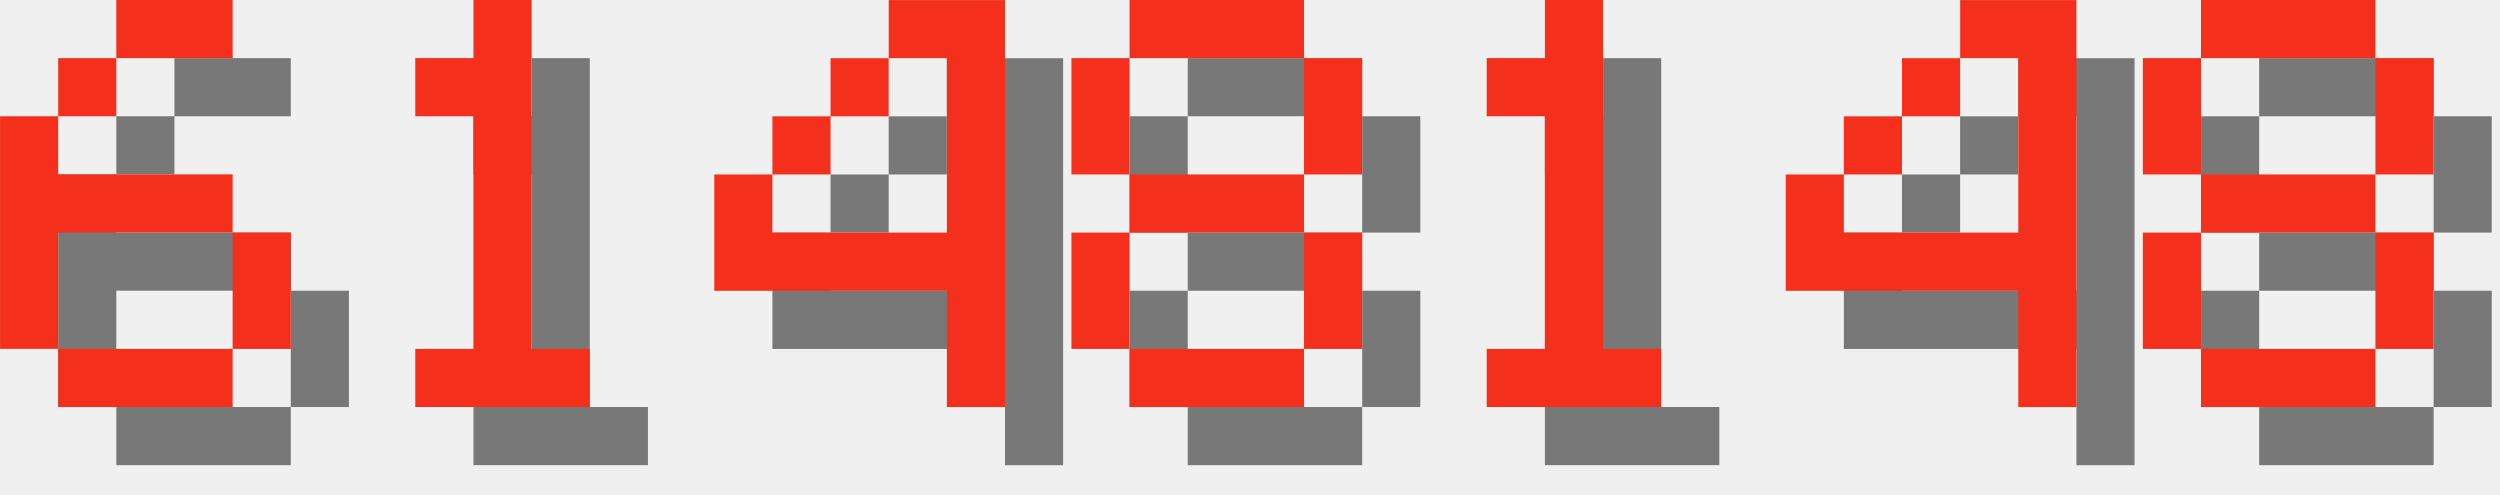
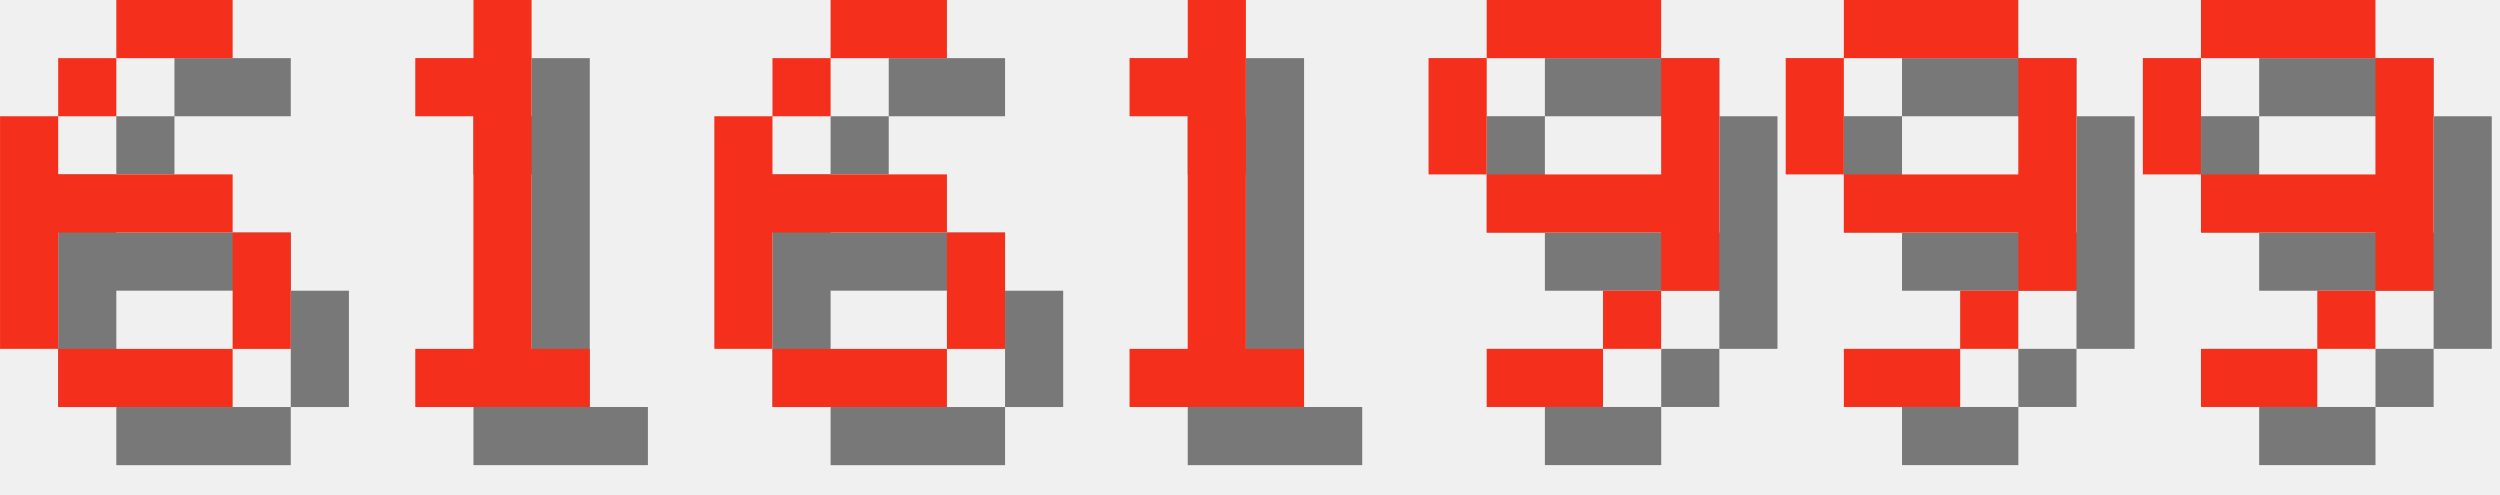
<svg xmlns="http://www.w3.org/2000/svg" version="1.1" width="182.0" height="36">
  <style>
        .text-foreground {
            fill: #F4301C;
        }
        .text-shadow {
            fill: #000000;
            fill-opacity: 0.5;
        }
    </style>
  <g class="digit" id="digit_6" transform="translate(0.0, 0), scale(4)">
    <path id="digit_6_shadow" class="text-shadow" d="m3.175 1.058v1.058h2.117v-1.058h-2.117zm0 1.058h-1.058v1.058h1.058v-1.058zm-1.058 1.058h-1.058v4.233h1.058v-2.117h3.175v-1.058h-3.175v-1.058zm3.175 2.117v2.117h1.058v-2.117h-1.058zm0 2.117h-3.175v1.058h3.175v-1.058z" fill-opacity=".5" style="paint-order:stroke fill markers" />
    <path id="digit_6_fg" class="text-foreground" d="m2.117 0v1.058h2.117v-1.058h-2.117zm0 1.058h-1.058v1.058h1.058v-1.058zm-1.058 1.058h-1.058v4.233h1.058v-2.117h3.175v-1.058h-3.175v-1.058zm3.175 2.117v2.117h1.058v-2.117h-1.058zm0 2.117h-3.175v1.058h3.175v-1.058z" fill="#fff" style="paint-order:stroke fill markers" />
  </g>
  <g class="digit" id="digit_1" transform="translate(26.0, 0), scale(4)">
    <path id="digit_1_shadow" class="text-shadow" d="m2.117 2.117v1.058h1.058v4.233h-1.058v1.058h3.175v-1.058h-1.058v-6.35h-1.058v1.058h-1.058z" fill-opacity=".5" style="paint-order:stroke fill markers" />
    <path id="digit_1_fg" class="text-foreground" d="m1.058 1.058v1.058h1.058v4.233h-1.058v1.058h3.175v-1.058h-1.058v-6.35h-1.058v1.058h-1.058z" fill="#fff" style="paint-order:stroke fill markers" />
  </g>
-   <g class="digit" id="digit_4" transform="translate(52.0, 0), scale(4)">
-     <path id="digit_4_shadow" class="text-shadow" d="m4.233 1.058v1.058h1.058v3.175h-3.175v-1.058h-1.058v2.117h4.233v2.117h1.058v-7.408h-2.117zm-2.117 3.175h1.058v-1.058h-1.058v1.058zm1.058-1.058h1.058v-1.058h-1.058v1.058z" fill-opacity=".5" style="paint-order:stroke fill markers" />
-     <path id="digit_4_fg" class="text-foreground" d="m3.175 0v1.058h1.058v3.175h-3.175v-1.058h-1.058v2.117h4.233v2.117h1.058v-7.408h-2.117zm-2.117 3.175h1.058v-1.058h-1.058v1.058zm1.058-1.058h1.058v-1.058h-1.058v1.058z" fill="#fff" style="paint-order:stroke fill markers" />
+   <g class="digit" id="digit_6" transform="translate(52.0, 0), scale(4)">
+     <path id="digit_6_shadow" class="text-shadow" d="m3.175 1.058v1.058h2.117v-1.058h-2.117zm0 1.058h-1.058v1.058h1.058v-1.058zm-1.058 1.058h-1.058v4.233h1.058v-2.117h3.175v-1.058h-3.175v-1.058zm3.175 2.117v2.117h1.058v-2.117h-1.058zm0 2.117h-3.175v1.058h3.175v-1.058z" fill-opacity=".5" style="paint-order:stroke fill markers" />
+     <path id="digit_6_fg" class="text-foreground" d="m2.117 0v1.058h2.117v-1.058h-2.117zm0 1.058h-1.058v1.058h1.058v-1.058zm-1.058 1.058h-1.058v4.233h1.058v-2.117h3.175v-1.058h-3.175v-1.058zm3.175 2.117v2.117h1.058v-2.117h-1.058zm0 2.117h-3.175v1.058h3.175v-1.058z" fill="#fff" style="paint-order:stroke fill markers" />
  </g>
-   <g class="digit" id="digit_8" transform="translate(78.0, 0), scale(4)">
-     <path id="digit_8_shadow" class="text-shadow" d="m2.117 1.058v1.058h3.175v-1.058h-3.175zm3.175 1.058v2.117h1.058v-2.117h-1.058zm0 2.117h-3.175v1.058h3.175v-1.058zm0 1.058v2.117h1.058v-2.117h-1.058zm0 2.117h-3.175v1.058h3.175v-1.058zm-3.175 0v-2.117h-1.058v2.117h1.058zm0-3.175v-2.117h-1.058v2.117h1.058z" fill-opacity=".5" style="paint-order:stroke fill markers" />
-     <path id="digit_8_fg" class="text-foreground" d="m1.058 0v1.058h3.175v-1.058h-3.175zm3.175 1.058v2.117h1.058v-2.117h-1.058zm0 2.117h-3.175v1.058h3.175v-1.058zm0 1.058v2.117h1.058v-2.117h-1.058zm0 2.117h-3.175v1.058h3.175v-1.058zm-3.175 0v-2.117h-1.058v2.117h1.058zm0-3.175v-2.117h-1.058v2.117h1.058z" fill="#fff" style="paint-order:stroke fill markers" />
-   </g>
-   <g class="digit" id="digit_1" transform="translate(104.0, 0), scale(4)">
+   <g class="digit" id="digit_1" transform="translate(78.0, 0), scale(4)">
    <path id="digit_1_shadow" class="text-shadow" d="m2.117 2.117v1.058h1.058v4.233h-1.058v1.058h3.175v-1.058h-1.058v-6.35h-1.058v1.058h-1.058z" fill-opacity=".5" style="paint-order:stroke fill markers" />
    <path id="digit_1_fg" class="text-foreground" d="m1.058 1.058v1.058h1.058v4.233h-1.058v1.058h3.175v-1.058h-1.058v-6.35h-1.058v1.058h-1.058z" fill="#fff" style="paint-order:stroke fill markers" />
  </g>
-   <g class="digit" id="digit_4" transform="translate(130.0, 0), scale(4)">
-     <path id="digit_4_shadow" class="text-shadow" d="m4.233 1.058v1.058h1.058v3.175h-3.175v-1.058h-1.058v2.117h4.233v2.117h1.058v-7.408h-2.117zm-2.117 3.175h1.058v-1.058h-1.058v1.058zm1.058-1.058h1.058v-1.058h-1.058v1.058z" fill-opacity=".5" style="paint-order:stroke fill markers" />
-     <path id="digit_4_fg" class="text-foreground" d="m3.175 0v1.058h1.058v3.175h-3.175v-1.058h-1.058v2.117h4.233v2.117h1.058v-7.408h-2.117zm-2.117 3.175h1.058v-1.058h-1.058v1.058zm1.058-1.058h1.058v-1.058h-1.058v1.058z" fill="#fff" style="paint-order:stroke fill markers" />
+   <g class="digit" id="digit_9" transform="translate(104.0, 0), scale(4)">
+     <path id="digit_9_shadow" class="text-shadow" d="m2.117 1.058v1.058h3.175v-1.058h-3.175zm3.175 1.058v2.117h-3.175v1.058h3.175v1.058h1.058v-4.233h-1.058zm0 4.233h-1.058v1.058h1.058v-1.058zm-1.058 1.058h-2.117v1.058h2.117v-1.058zm-2.117-3.175v-2.117h-1.058v2.117h1.058z" fill-opacity=".5" style="paint-order:stroke fill markers" />
+     <path id="digit_9_fg" class="text-foreground" d="m1.058 0v1.058h3.175v-1.058h-3.175zm3.175 1.058v2.117h-3.175v1.058h3.175v1.058h1.058v-4.233h-1.058zm0 4.233h-1.058v1.058h1.058v-1.058zm-1.058 1.058h-2.117v1.058h2.117v-1.058zm-2.117-3.175v-2.117h-1.058v2.117h1.058z" fill="#fff" style="paint-order:stroke fill markers" />
  </g>
-   <g class="digit" id="digit_8" transform="translate(156.0, 0), scale(4)">
-     <path id="digit_8_shadow" class="text-shadow" d="m2.117 1.058v1.058h3.175v-1.058h-3.175zm3.175 1.058v2.117h1.058v-2.117h-1.058zm0 2.117h-3.175v1.058h3.175v-1.058zm0 1.058v2.117h1.058v-2.117h-1.058zm0 2.117h-3.175v1.058h3.175v-1.058zm-3.175 0v-2.117h-1.058v2.117h1.058zm0-3.175v-2.117h-1.058v2.117h1.058z" fill-opacity=".5" style="paint-order:stroke fill markers" />
-     <path id="digit_8_fg" class="text-foreground" d="m1.058 0v1.058h3.175v-1.058h-3.175zm3.175 1.058v2.117h1.058v-2.117h-1.058zm0 2.117h-3.175v1.058h3.175v-1.058zm0 1.058v2.117h1.058v-2.117h-1.058zm0 2.117h-3.175v1.058h3.175v-1.058zm-3.175 0v-2.117h-1.058v2.117h1.058zm0-3.175v-2.117h-1.058v2.117h1.058z" fill="#fff" style="paint-order:stroke fill markers" />
+   <g class="digit" id="digit_9" transform="translate(130.0, 0), scale(4)">
+     <path id="digit_9_shadow" class="text-shadow" d="m2.117 1.058v1.058h3.175v-1.058h-3.175zm3.175 1.058v2.117h-3.175v1.058h3.175v1.058h1.058v-4.233h-1.058zm0 4.233h-1.058v1.058h1.058v-1.058zm-1.058 1.058h-2.117v1.058h2.117v-1.058zm-2.117-3.175v-2.117h-1.058v2.117h1.058z" fill-opacity=".5" style="paint-order:stroke fill markers" />
+     <path id="digit_9_fg" class="text-foreground" d="m1.058 0v1.058h3.175v-1.058h-3.175zm3.175 1.058v2.117h-3.175v1.058h3.175v1.058h1.058v-4.233h-1.058zm0 4.233h-1.058v1.058h1.058v-1.058zm-1.058 1.058h-2.117v1.058h2.117v-1.058zm-2.117-3.175v-2.117h-1.058v2.117h1.058z" fill="#fff" style="paint-order:stroke fill markers" />
+   </g>
+   <g class="digit" id="digit_9" transform="translate(156.0, 0), scale(4)">
+     <path id="digit_9_shadow" class="text-shadow" d="m2.117 1.058v1.058h3.175v-1.058h-3.175zm3.175 1.058v2.117h-3.175v1.058h3.175v1.058h1.058v-4.233h-1.058zm0 4.233h-1.058v1.058h1.058v-1.058zm-1.058 1.058h-2.117v1.058h2.117v-1.058zm-2.117-3.175v-2.117h-1.058v2.117h1.058z" fill-opacity=".5" style="paint-order:stroke fill markers" />
+     <path id="digit_9_fg" class="text-foreground" d="m1.058 0v1.058h3.175v-1.058h-3.175zm3.175 1.058v2.117h-3.175v1.058h3.175v1.058h1.058v-4.233h-1.058zm0 4.233h-1.058v1.058h1.058v-1.058zm-1.058 1.058h-2.117v1.058h2.117v-1.058zm-2.117-3.175v-2.117h-1.058v2.117h1.058z" fill="#fff" style="paint-order:stroke fill markers" />
  </g>
</svg>
